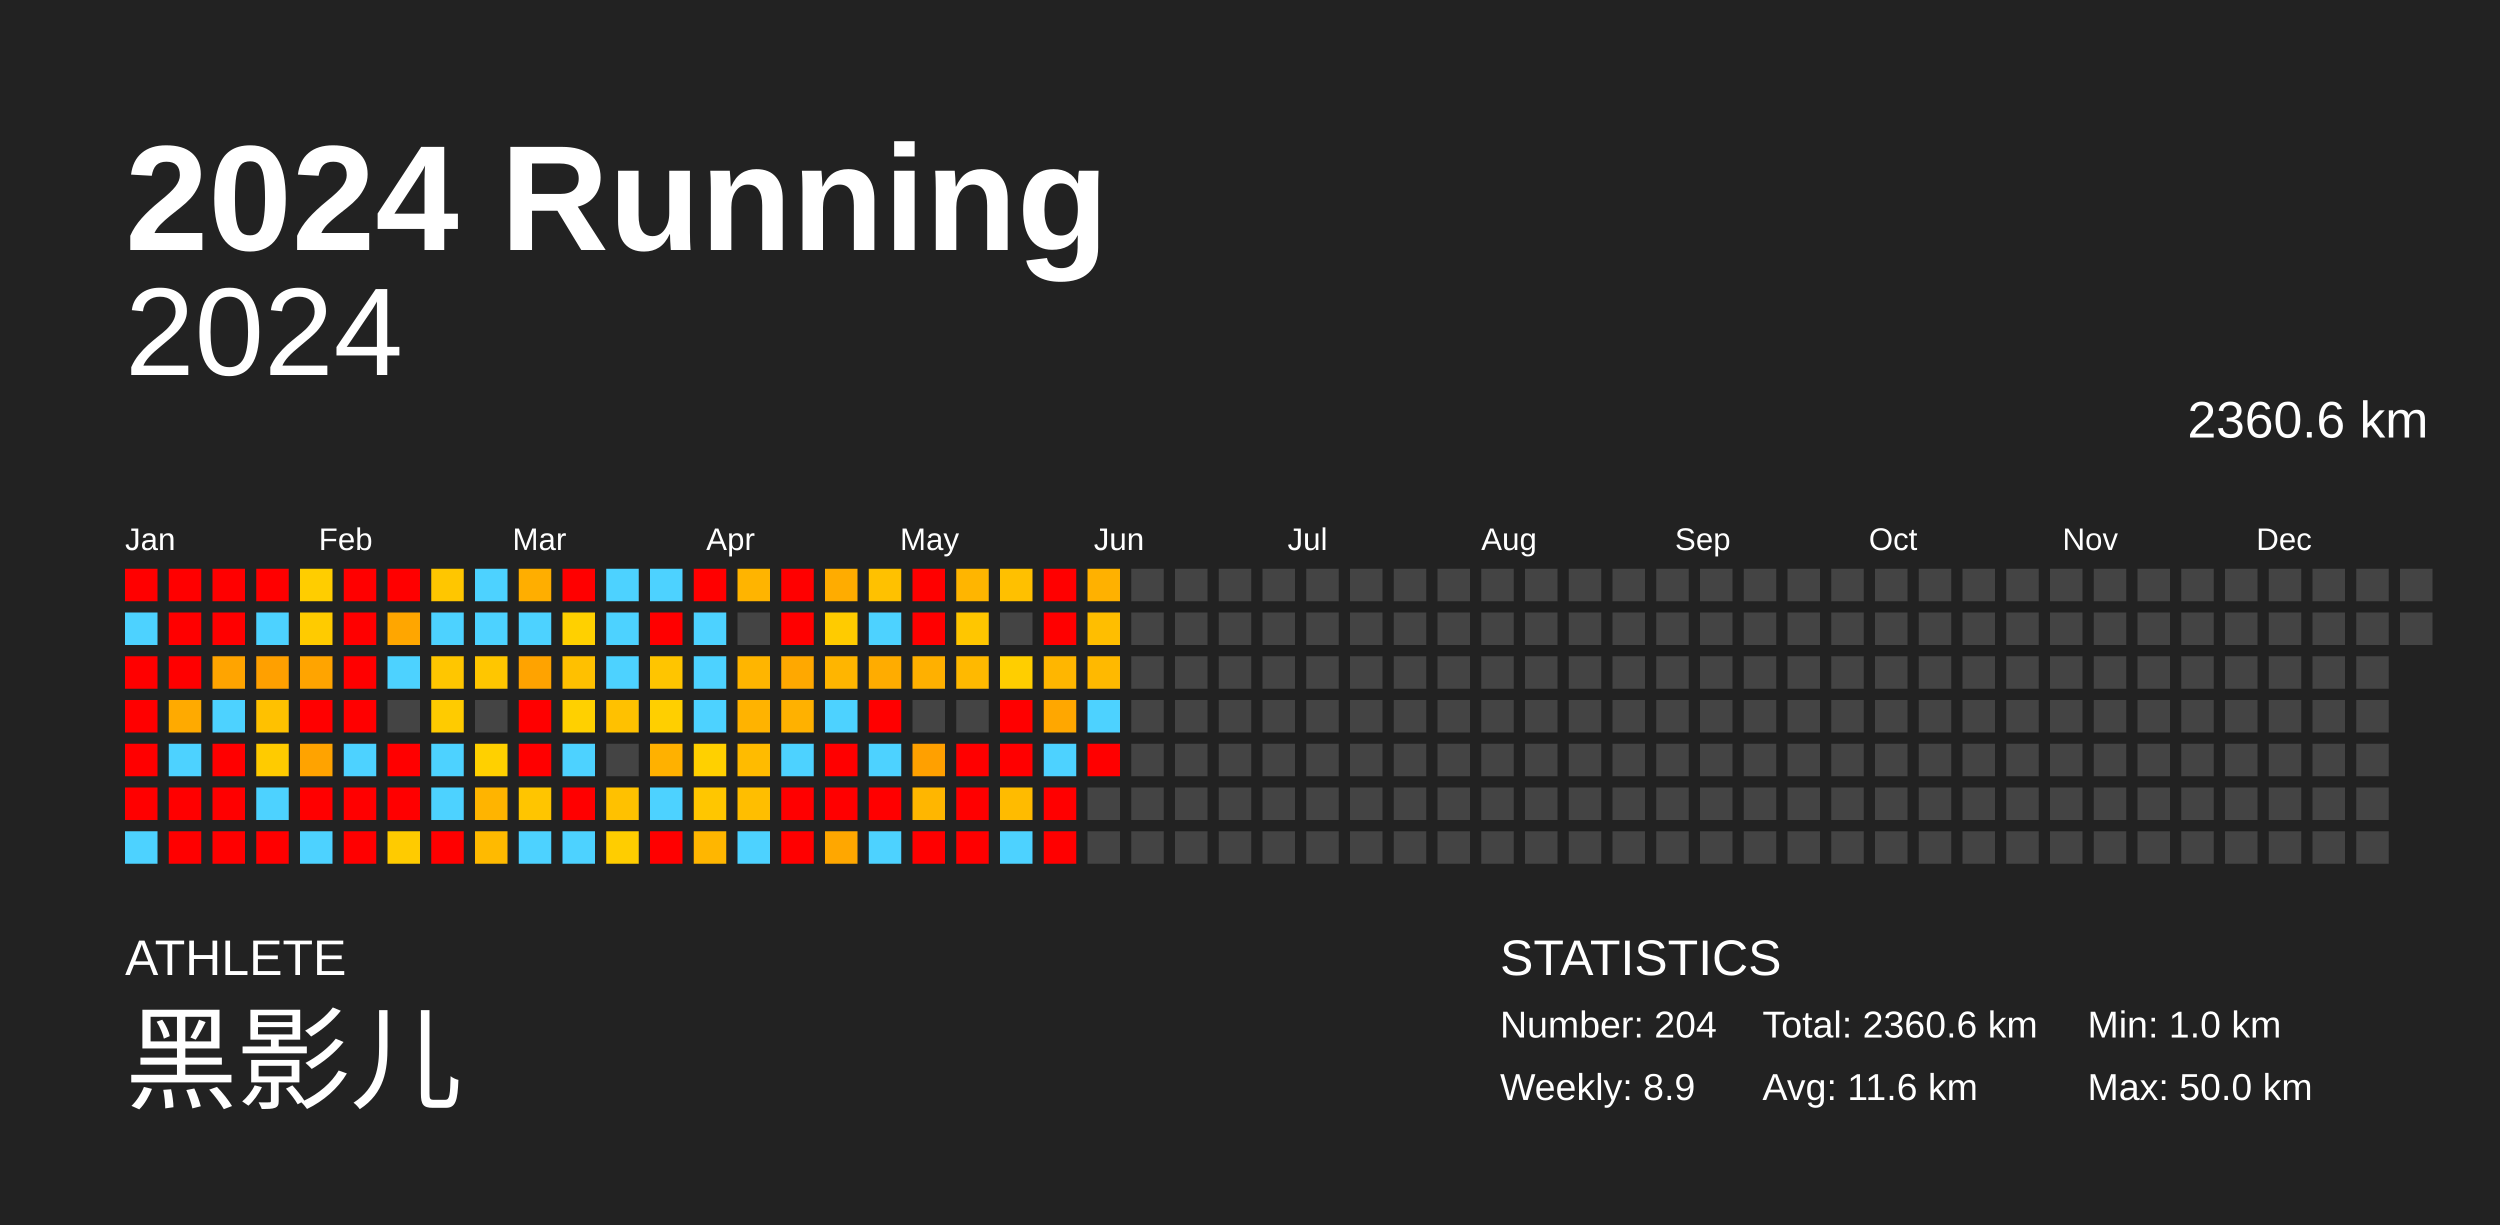
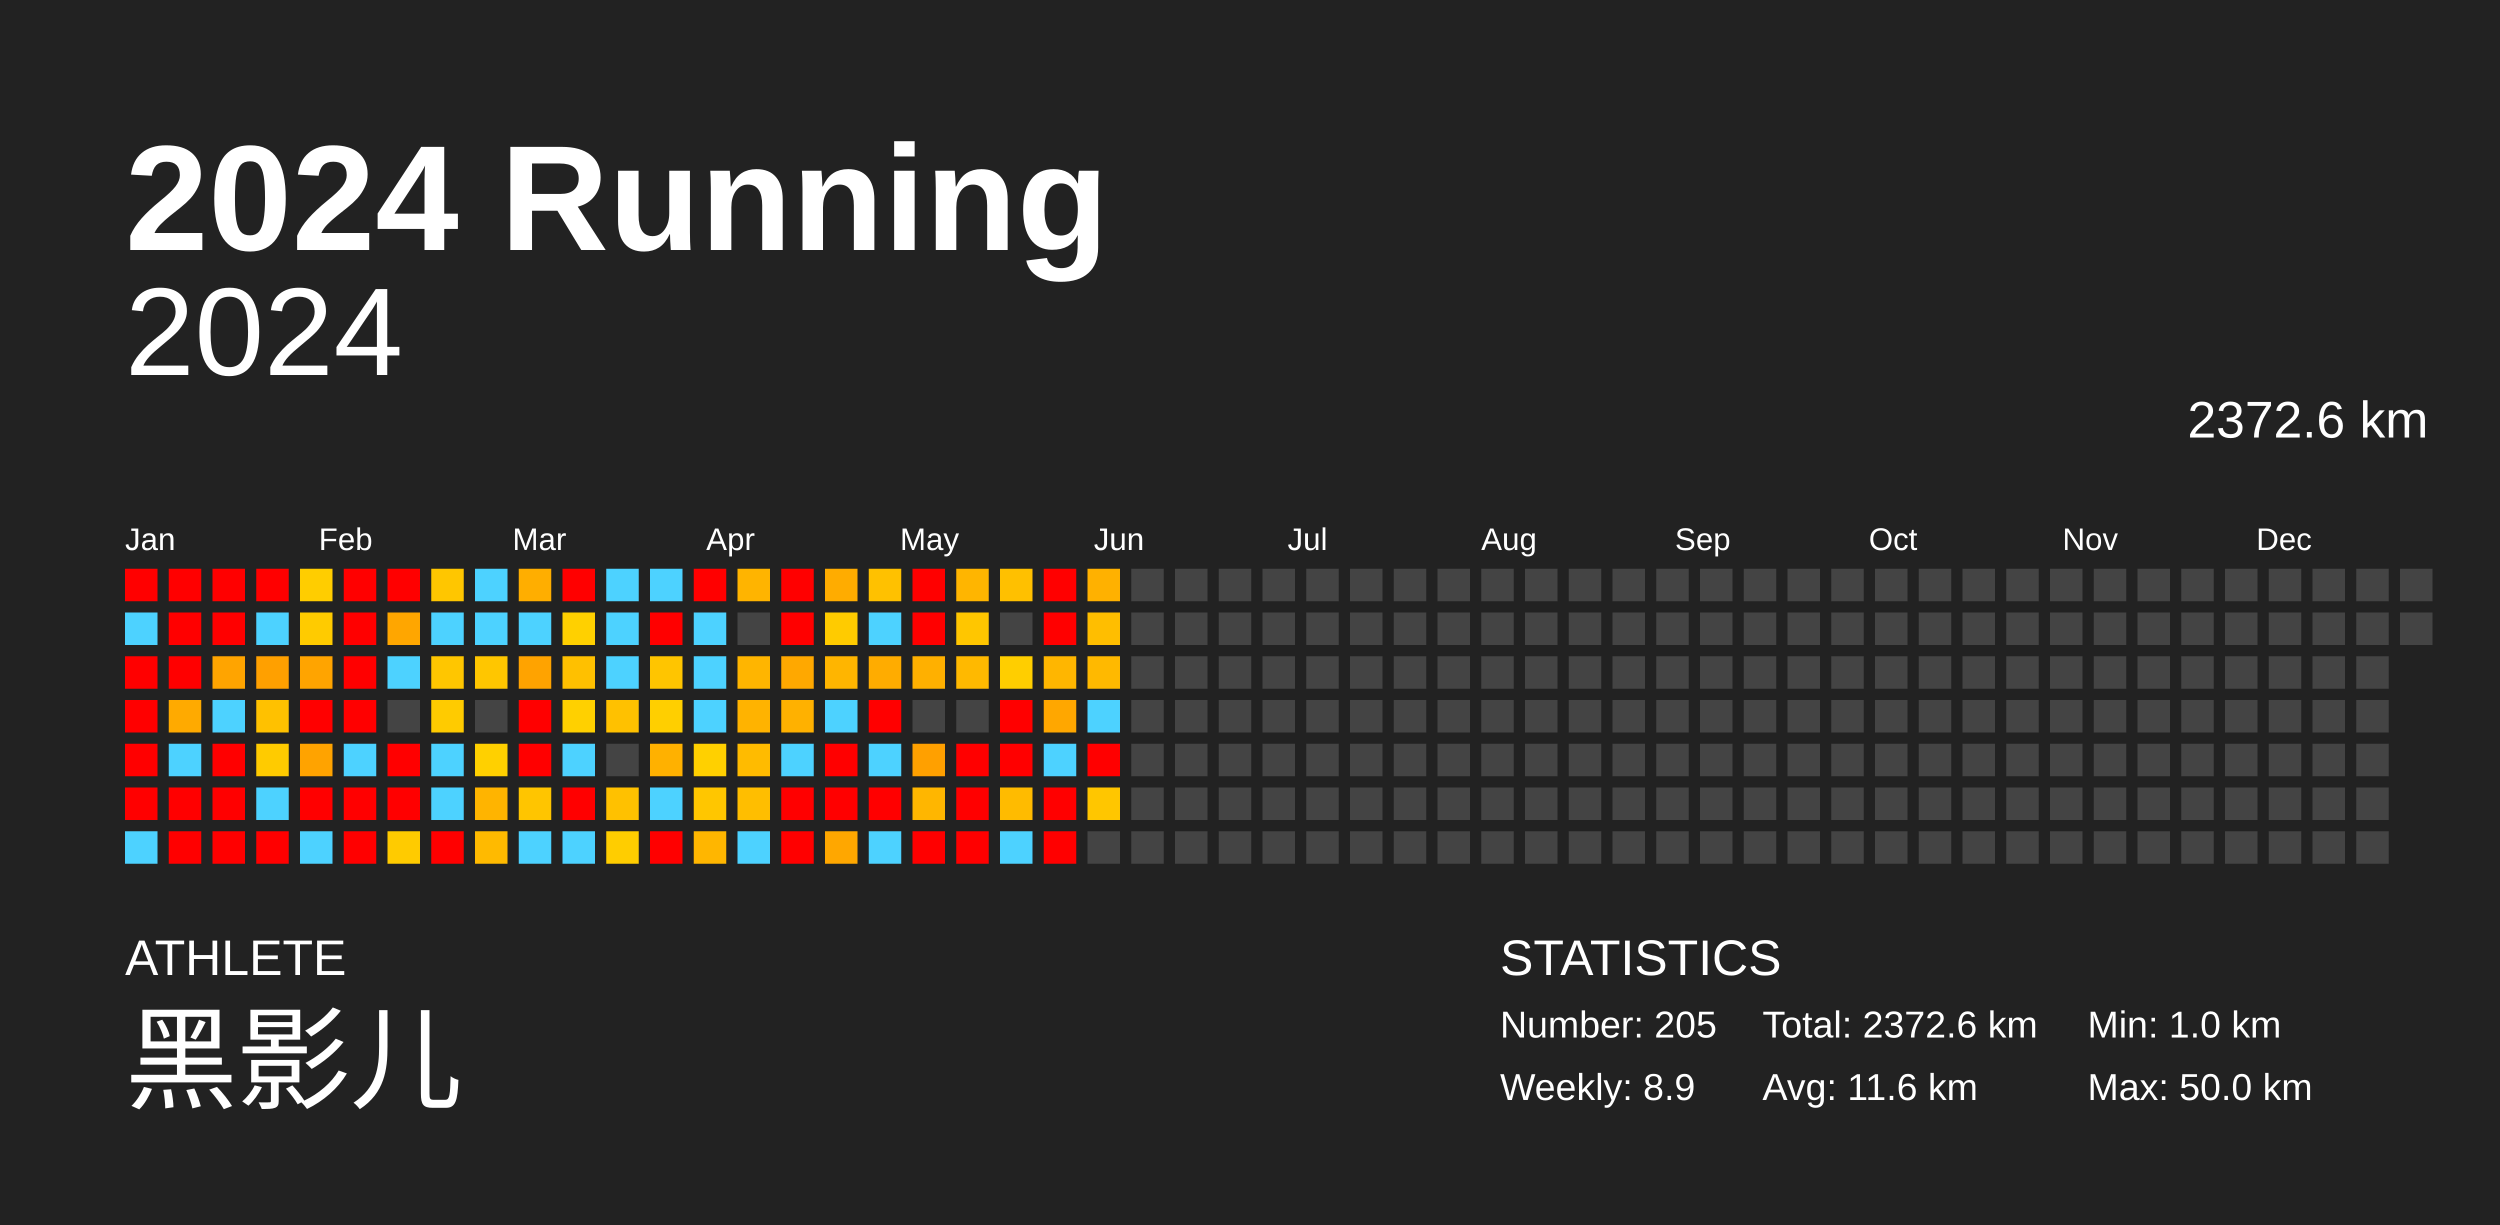
<svg xmlns="http://www.w3.org/2000/svg" baseProfile="full" height="98mm" version="1.1" viewBox="0,0,200,98" width="200mm">
  <defs />
  <rect fill="#222222" height="98" width="200" x="0" y="0" />
  <text fill="#FFFFFF" style="font-size:12px; font-family:Arial; font-weight:bold;" x="10" y="20">2024 Running</text>
  <text fill="#FFFFFF" style="font-size:4px; font-family:Arial" x="10" y="78">ATHLETE</text>
  <text fill="#FFFFFF" style="font-size:9px; font-family:Arial" x="10" y="88">黑影儿</text>
  <text fill="#FFFFFF" style="font-size:4px; font-family:Arial" x="120" y="78">STATISTICS</text>
-   <text fill="#FFFFFF" style="font-size:3px; font-family:Arial" x="120" y="83">Number: 204</text>
+   <text fill="#FFFFFF" style="font-size:3px; font-family:Arial" x="120" y="83">Number: 205</text>
  <text fill="#FFFFFF" style="font-size:3px; font-family:Arial" x="120" y="88">Weekly: 8.9</text>
-   <text fill="#FFFFFF" style="font-size:3px; font-family:Arial" x="141" y="83">Total: 2360.6 km</text>
+   <text fill="#FFFFFF" style="font-size:3px; font-family:Arial" x="141" y="83">Total: 2372.6 km</text>
  <text fill="#FFFFFF" style="font-size:3px; font-family:Arial" x="141" y="88">Avg: 11.6 km</text>
  <text fill="#FFFFFF" style="font-size:3px; font-family:Arial" x="167" y="83">Min: 1.0 km</text>
  <text fill="#FFFFFF" style="font-size:3px; font-family:Arial" x="167" y="88">Max: 50.0 km</text>
  <text alignment-baseline="hanging" fill="#FFFFFF" style="font-size:10.0px; font-family:Arial;" x="10" y="30">2024</text>
-   <text alignment-baseline="hanging" fill="#FFFFFF" style="font-size:4.125px; font-family:Arial;" x="175" y="35">2360.6 km</text>
+   <text alignment-baseline="hanging" fill="#FFFFFF" style="font-size:4.125px; font-family:Arial;" x="175" y="35">2372.6 km</text>
  <text fill="#FFFFFF" style="font-size:2.5px; font-family:Arial" x="10.0" y="44">Jan</text>
  <text fill="#FFFFFF" style="font-size:2.5px; font-family:Arial" x="25.5" y="44">Feb</text>
  <text fill="#FFFFFF" style="font-size:2.5px; font-family:Arial" x="41.0" y="44">Mar</text>
  <text fill="#FFFFFF" style="font-size:2.5px; font-family:Arial" x="56.5" y="44">Apr</text>
  <text fill="#FFFFFF" style="font-size:2.5px; font-family:Arial" x="72.0" y="44">May</text>
  <text fill="#FFFFFF" style="font-size:2.5px; font-family:Arial" x="87.5" y="44">Jun</text>
  <text fill="#FFFFFF" style="font-size:2.5px; font-family:Arial" x="103.0" y="44">Jul</text>
  <text fill="#FFFFFF" style="font-size:2.5px; font-family:Arial" x="118.5" y="44">Aug</text>
  <text fill="#FFFFFF" style="font-size:2.5px; font-family:Arial" x="134.0" y="44">Sep</text>
  <text fill="#FFFFFF" style="font-size:2.5px; font-family:Arial" x="149.5" y="44">Oct</text>
  <text fill="#FFFFFF" style="font-size:2.5px; font-family:Arial" x="165.0" y="44">Nov</text>
  <text fill="#FFFFFF" style="font-size:2.5px; font-family:Arial" x="180.5" y="44">Dec</text>
  <rect fill="red" height="2.6" width="2.6" x="10.0" y="45.5" />
  <rect fill="#4dd2ff" height="2.6" width="2.6" x="10.0" y="49.0" />
  <rect fill="red" height="2.6" width="2.6" x="10.0" y="52.5" />
  <rect fill="red" height="2.6" width="2.6" x="10.0" y="56.0" />
  <rect fill="red" height="2.6" width="2.6" x="10.0" y="59.5" />
  <rect fill="red" height="2.6" width="2.6" x="10.0" y="63.0" />
  <rect fill="#4dd2ff" height="2.6" width="2.6" x="10.0" y="66.5" />
  <rect fill="red" height="2.6" width="2.6" x="13.5" y="45.5" />
  <rect fill="red" height="2.6" width="2.6" x="13.5" y="49.0" />
  <rect fill="red" height="2.6" width="2.6" x="13.5" y="52.5" />
  <rect fill="#ffaa00" height="2.6" width="2.6" x="13.5" y="56.0" />
  <rect fill="#4dd2ff" height="2.6" width="2.6" x="13.5" y="59.5" />
  <rect fill="red" height="2.6" width="2.6" x="13.5" y="63.0" />
  <rect fill="red" height="2.6" width="2.6" x="13.5" y="66.5" />
  <rect fill="red" height="2.6" width="2.6" x="17.0" y="45.5" />
  <rect fill="red" height="2.6" width="2.6" x="17.0" y="49.0" />
  <rect fill="#ffa400" height="2.6" width="2.6" x="17.0" y="52.5" />
  <rect fill="#4dd2ff" height="2.6" width="2.6" x="17.0" y="56.0" />
  <rect fill="red" height="2.6" width="2.6" x="17.0" y="59.5" />
  <rect fill="red" height="2.6" width="2.6" x="17.0" y="63.0" />
  <rect fill="red" height="2.6" width="2.6" x="17.0" y="66.5" />
  <rect fill="red" height="2.6" width="2.6" x="20.5" y="45.5" />
  <rect fill="#4dd2ff" height="2.6" width="2.6" x="20.5" y="49.0" />
  <rect fill="#ffa000" height="2.6" width="2.6" x="20.5" y="52.5" />
  <rect fill="#ffc100" height="2.6" width="2.6" x="20.5" y="56.0" />
  <rect fill="#ffcb00" height="2.6" width="2.6" x="20.5" y="59.5" />
  <rect fill="#4dd2ff" height="2.6" width="2.6" x="20.5" y="63.0" />
  <rect fill="red" height="2.6" width="2.6" x="20.5" y="66.5" />
  <rect fill="#ffcd00" height="2.6" width="2.6" x="24.0" y="45.5" />
  <rect fill="#ffcb00" height="2.6" width="2.6" x="24.0" y="49.0" />
  <rect fill="#ffa400" height="2.6" width="2.6" x="24.0" y="52.5" />
  <rect fill="red" height="2.6" width="2.6" x="24.0" y="56.0" />
  <rect fill="#ffa300" height="2.6" width="2.6" x="24.0" y="59.5" />
  <rect fill="red" height="2.6" width="2.6" x="24.0" y="63.0" />
  <rect fill="#4dd2ff" height="2.6" width="2.6" x="24.0" y="66.5" />
  <rect fill="red" height="2.6" width="2.6" x="27.5" y="45.5" />
  <rect fill="red" height="2.6" width="2.6" x="27.5" y="49.0" />
  <rect fill="red" height="2.6" width="2.6" x="27.5" y="52.5" />
  <rect fill="red" height="2.6" width="2.6" x="27.5" y="56.0" />
  <rect fill="#4dd2ff" height="2.6" width="2.6" x="27.5" y="59.5" />
  <rect fill="red" height="2.6" width="2.6" x="27.5" y="63.0" />
  <rect fill="red" height="2.6" width="2.6" x="27.5" y="66.5" />
  <rect fill="red" height="2.6" width="2.6" x="31.0" y="45.5" />
  <rect fill="#ffa600" height="2.6" width="2.6" x="31.0" y="49.0" />
  <rect fill="#4dd2ff" height="2.6" width="2.6" x="31.0" y="52.5" />
  <rect fill="#444444" height="2.6" width="2.6" x="31.0" y="56.0" />
  <rect fill="red" height="2.6" width="2.6" x="31.0" y="59.5" />
  <rect fill="red" height="2.6" width="2.6" x="31.0" y="63.0" />
  <rect fill="#ffcb00" height="2.6" width="2.6" x="31.0" y="66.5" />
  <rect fill="#ffc600" height="2.6" width="2.6" x="34.5" y="45.5" />
  <rect fill="#4dd2ff" height="2.6" width="2.6" x="34.5" y="49.0" />
  <rect fill="#ffc600" height="2.6" width="2.6" x="34.5" y="52.5" />
  <rect fill="#ffcb00" height="2.6" width="2.6" x="34.5" y="56.0" />
  <rect fill="#4dd2ff" height="2.6" width="2.6" x="34.5" y="59.5" />
  <rect fill="#4dd2ff" height="2.6" width="2.6" x="34.5" y="63.0" />
  <rect fill="red" height="2.6" width="2.6" x="34.5" y="66.5" />
  <rect fill="#4dd2ff" height="2.6" width="2.6" x="38.0" y="45.5" />
  <rect fill="#4dd2ff" height="2.6" width="2.6" x="38.0" y="49.0" />
  <rect fill="#ffc600" height="2.6" width="2.6" x="38.0" y="52.5" />
  <rect fill="#444444" height="2.6" width="2.6" x="38.0" y="56.0" />
  <rect fill="#ffd000" height="2.6" width="2.6" x="38.0" y="59.5" />
  <rect fill="#ffb400" height="2.6" width="2.6" x="38.0" y="63.0" />
  <rect fill="#ffba00" height="2.6" width="2.6" x="38.0" y="66.5" />
  <rect fill="#ffae00" height="2.6" width="2.6" x="41.5" y="45.5" />
  <rect fill="#4dd2ff" height="2.6" width="2.6" x="41.5" y="49.0" />
  <rect fill="#ffa300" height="2.6" width="2.6" x="41.5" y="52.5" />
  <rect fill="red" height="2.6" width="2.6" x="41.5" y="56.0" />
  <rect fill="red" height="2.6" width="2.6" x="41.5" y="59.5" />
  <rect fill="#ffc500" height="2.6" width="2.6" x="41.5" y="63.0" />
  <rect fill="#4dd2ff" height="2.6" width="2.6" x="41.5" y="66.5" />
  <rect fill="red" height="2.6" width="2.6" x="45.0" y="45.5" />
  <rect fill="#ffd000" height="2.6" width="2.6" x="45.0" y="49.0" />
  <rect fill="#ffc000" height="2.6" width="2.6" x="45.0" y="52.5" />
  <rect fill="#ffd000" height="2.6" width="2.6" x="45.0" y="56.0" />
  <rect fill="#4dd2ff" height="2.6" width="2.6" x="45.0" y="59.5" />
  <rect fill="red" height="2.6" width="2.6" x="45.0" y="63.0" />
  <rect fill="#4dd2ff" height="2.6" width="2.6" x="45.0" y="66.5" />
  <rect fill="#4dd2ff" height="2.6" width="2.6" x="48.5" y="45.5" />
  <rect fill="#4dd2ff" height="2.6" width="2.6" x="48.5" y="49.0" />
  <rect fill="#4dd2ff" height="2.6" width="2.6" x="48.5" y="52.5" />
  <rect fill="#ffc100" height="2.6" width="2.6" x="48.5" y="56.0" />
  <rect fill="#444444" height="2.6" width="2.6" x="48.5" y="59.5" />
  <rect fill="#ffc100" height="2.6" width="2.6" x="48.5" y="63.0" />
  <rect fill="#ffcd00" height="2.6" width="2.6" x="48.5" y="66.5" />
  <rect fill="#4dd2ff" height="2.6" width="2.6" x="52.0" y="45.5" />
  <rect fill="red" height="2.6" width="2.6" x="52.0" y="49.0" />
  <rect fill="#ffc500" height="2.6" width="2.6" x="52.0" y="52.5" />
  <rect fill="#ffcf00" height="2.6" width="2.6" x="52.0" y="56.0" />
  <rect fill="#ffb100" height="2.6" width="2.6" x="52.0" y="59.5" />
  <rect fill="#4dd2ff" height="2.6" width="2.6" x="52.0" y="63.0" />
  <rect fill="red" height="2.6" width="2.6" x="52.0" y="66.5" />
  <rect fill="red" height="2.6" width="2.6" x="55.5" y="45.5" />
  <rect fill="#4dd2ff" height="2.6" width="2.6" x="55.5" y="49.0" />
  <rect fill="#4dd2ff" height="2.6" width="2.6" x="55.5" y="52.5" />
  <rect fill="#4dd2ff" height="2.6" width="2.6" x="55.5" y="56.0" />
  <rect fill="#ffd000" height="2.6" width="2.6" x="55.5" y="59.5" />
  <rect fill="#ffc600" height="2.6" width="2.6" x="55.5" y="63.0" />
  <rect fill="#ffb600" height="2.6" width="2.6" x="55.5" y="66.5" />
  <rect fill="#ffb400" height="2.6" width="2.6" x="59.0" y="45.5" />
  <rect fill="#444444" height="2.6" width="2.6" x="59.0" y="49.0" />
  <rect fill="#ffb500" height="2.6" width="2.6" x="59.0" y="52.5" />
  <rect fill="#ffb300" height="2.6" width="2.6" x="59.0" y="56.0" />
  <rect fill="#ffbb00" height="2.6" width="2.6" x="59.0" y="59.5" />
  <rect fill="#ffbe00" height="2.6" width="2.6" x="59.0" y="63.0" />
  <rect fill="#4dd2ff" height="2.6" width="2.6" x="59.0" y="66.5" />
  <rect fill="red" height="2.6" width="2.6" x="62.5" y="45.5" />
  <rect fill="red" height="2.6" width="2.6" x="62.5" y="49.0" />
  <rect fill="#ffa800" height="2.6" width="2.6" x="62.5" y="52.5" />
  <rect fill="#ffb100" height="2.6" width="2.6" x="62.5" y="56.0" />
  <rect fill="#4dd2ff" height="2.6" width="2.6" x="62.5" y="59.5" />
  <rect fill="red" height="2.6" width="2.6" x="62.5" y="63.0" />
  <rect fill="red" height="2.6" width="2.6" x="62.5" y="66.5" />
  <rect fill="#ffac00" height="2.6" width="2.6" x="66.0" y="45.5" />
  <rect fill="#ffcb00" height="2.6" width="2.6" x="66.0" y="49.0" />
  <rect fill="#ffb500" height="2.6" width="2.6" x="66.0" y="52.5" />
  <rect fill="#4dd2ff" height="2.6" width="2.6" x="66.0" y="56.0" />
  <rect fill="red" height="2.6" width="2.6" x="66.0" y="59.5" />
  <rect fill="red" height="2.6" width="2.6" x="66.0" y="63.0" />
  <rect fill="#ffa700" height="2.6" width="2.6" x="66.0" y="66.5" />
  <rect fill="#ffc100" height="2.6" width="2.6" x="69.5" y="45.5" />
  <rect fill="#4dd2ff" height="2.6" width="2.6" x="69.5" y="49.0" />
  <rect fill="#ffac00" height="2.6" width="2.6" x="69.5" y="52.5" />
  <rect fill="red" height="2.6" width="2.6" x="69.5" y="56.0" />
  <rect fill="#4dd2ff" height="2.6" width="2.6" x="69.5" y="59.5" />
  <rect fill="red" height="2.6" width="2.6" x="69.5" y="63.0" />
  <rect fill="#4dd2ff" height="2.6" width="2.6" x="69.5" y="66.5" />
  <rect fill="red" height="2.6" width="2.6" x="73.0" y="45.5" />
  <rect fill="red" height="2.6" width="2.6" x="73.0" y="49.0" />
  <rect fill="#ffb000" height="2.6" width="2.6" x="73.0" y="52.5" />
  <rect fill="#444444" height="2.6" width="2.6" x="73.0" y="56.0" />
  <rect fill="#ffa000" height="2.6" width="2.6" x="73.0" y="59.5" />
  <rect fill="#ffb600" height="2.6" width="2.6" x="73.0" y="63.0" />
  <rect fill="red" height="2.6" width="2.6" x="73.0" y="66.5" />
  <rect fill="#ffb500" height="2.6" width="2.6" x="76.5" y="45.5" />
  <rect fill="#ffc600" height="2.6" width="2.6" x="76.5" y="49.0" />
  <rect fill="#ffb900" height="2.6" width="2.6" x="76.5" y="52.5" />
  <rect fill="#444444" height="2.6" width="2.6" x="76.5" y="56.0" />
  <rect fill="red" height="2.6" width="2.6" x="76.5" y="59.5" />
  <rect fill="red" height="2.6" width="2.6" x="76.5" y="63.0" />
  <rect fill="red" height="2.6" width="2.6" x="76.5" y="66.5" />
  <rect fill="#ffc000" height="2.6" width="2.6" x="80.0" y="45.5" />
  <rect fill="#444444" height="2.6" width="2.6" x="80.0" y="49.0" />
  <rect fill="#ffce00" height="2.6" width="2.6" x="80.0" y="52.5" />
  <rect fill="red" height="2.6" width="2.6" x="80.0" y="56.0" />
  <rect fill="red" height="2.6" width="2.6" x="80.0" y="59.5" />
  <rect fill="#ffbb00" height="2.6" width="2.6" x="80.0" y="63.0" />
  <rect fill="#4dd2ff" height="2.6" width="2.6" x="80.0" y="66.5" />
  <rect fill="red" height="2.6" width="2.6" x="83.5" y="45.5" />
  <rect fill="red" height="2.6" width="2.6" x="83.5" y="49.0" />
  <rect fill="#ffb600" height="2.6" width="2.6" x="83.5" y="52.5" />
  <rect fill="#ffa700" height="2.6" width="2.6" x="83.5" y="56.0" />
  <rect fill="#4dd2ff" height="2.6" width="2.6" x="83.5" y="59.5" />
  <rect fill="red" height="2.6" width="2.6" x="83.5" y="63.0" />
  <rect fill="red" height="2.6" width="2.6" x="83.5" y="66.5" />
  <rect fill="#ffb100" height="2.6" width="2.6" x="87.0" y="45.5" />
  <rect fill="#ffbe00" height="2.6" width="2.6" x="87.0" y="49.0" />
  <rect fill="#ffb900" height="2.6" width="2.6" x="87.0" y="52.5" />
  <rect fill="#4dd2ff" height="2.6" width="2.6" x="87.0" y="56.0" />
  <rect fill="red" height="2.6" width="2.6" x="87.0" y="59.5" />
-   <rect fill="#444444" height="2.6" width="2.6" x="87.0" y="63.0" />
+   <rect fill="#ffc600" height="2.6" width="2.6" x="87.0" y="63.0" />
  <rect fill="#444444" height="2.6" width="2.6" x="87.0" y="66.5" />
  <rect fill="#444444" height="2.6" width="2.6" x="90.5" y="45.5" />
  <rect fill="#444444" height="2.6" width="2.6" x="90.5" y="49.0" />
  <rect fill="#444444" height="2.6" width="2.6" x="90.5" y="52.5" />
  <rect fill="#444444" height="2.6" width="2.6" x="90.5" y="56.0" />
  <rect fill="#444444" height="2.6" width="2.6" x="90.5" y="59.5" />
  <rect fill="#444444" height="2.6" width="2.6" x="90.5" y="63.0" />
  <rect fill="#444444" height="2.6" width="2.6" x="90.5" y="66.5" />
  <rect fill="#444444" height="2.6" width="2.6" x="94.0" y="45.5" />
  <rect fill="#444444" height="2.6" width="2.6" x="94.0" y="49.0" />
  <rect fill="#444444" height="2.6" width="2.6" x="94.0" y="52.5" />
  <rect fill="#444444" height="2.6" width="2.6" x="94.0" y="56.0" />
  <rect fill="#444444" height="2.6" width="2.6" x="94.0" y="59.5" />
  <rect fill="#444444" height="2.6" width="2.6" x="94.0" y="63.0" />
  <rect fill="#444444" height="2.6" width="2.6" x="94.0" y="66.5" />
  <rect fill="#444444" height="2.6" width="2.6" x="97.5" y="45.5" />
  <rect fill="#444444" height="2.6" width="2.6" x="97.5" y="49.0" />
  <rect fill="#444444" height="2.6" width="2.6" x="97.5" y="52.5" />
  <rect fill="#444444" height="2.6" width="2.6" x="97.5" y="56.0" />
  <rect fill="#444444" height="2.6" width="2.6" x="97.5" y="59.5" />
  <rect fill="#444444" height="2.6" width="2.6" x="97.5" y="63.0" />
  <rect fill="#444444" height="2.6" width="2.6" x="97.5" y="66.5" />
  <rect fill="#444444" height="2.6" width="2.6" x="101.0" y="45.5" />
  <rect fill="#444444" height="2.6" width="2.6" x="101.0" y="49.0" />
  <rect fill="#444444" height="2.6" width="2.6" x="101.0" y="52.5" />
  <rect fill="#444444" height="2.6" width="2.6" x="101.0" y="56.0" />
  <rect fill="#444444" height="2.6" width="2.6" x="101.0" y="59.5" />
  <rect fill="#444444" height="2.6" width="2.6" x="101.0" y="63.0" />
  <rect fill="#444444" height="2.6" width="2.6" x="101.0" y="66.5" />
  <rect fill="#444444" height="2.6" width="2.6" x="104.5" y="45.5" />
  <rect fill="#444444" height="2.6" width="2.6" x="104.5" y="49.0" />
  <rect fill="#444444" height="2.6" width="2.6" x="104.5" y="52.5" />
  <rect fill="#444444" height="2.6" width="2.6" x="104.5" y="56.0" />
  <rect fill="#444444" height="2.6" width="2.6" x="104.5" y="59.5" />
  <rect fill="#444444" height="2.6" width="2.6" x="104.5" y="63.0" />
  <rect fill="#444444" height="2.6" width="2.6" x="104.5" y="66.5" />
  <rect fill="#444444" height="2.6" width="2.6" x="108.0" y="45.5" />
  <rect fill="#444444" height="2.6" width="2.6" x="108.0" y="49.0" />
  <rect fill="#444444" height="2.6" width="2.6" x="108.0" y="52.5" />
  <rect fill="#444444" height="2.6" width="2.6" x="108.0" y="56.0" />
  <rect fill="#444444" height="2.6" width="2.6" x="108.0" y="59.5" />
  <rect fill="#444444" height="2.6" width="2.6" x="108.0" y="63.0" />
  <rect fill="#444444" height="2.6" width="2.6" x="108.0" y="66.5" />
  <rect fill="#444444" height="2.6" width="2.6" x="111.5" y="45.5" />
  <rect fill="#444444" height="2.6" width="2.6" x="111.5" y="49.0" />
  <rect fill="#444444" height="2.6" width="2.6" x="111.5" y="52.5" />
  <rect fill="#444444" height="2.6" width="2.6" x="111.5" y="56.0" />
  <rect fill="#444444" height="2.6" width="2.6" x="111.5" y="59.5" />
  <rect fill="#444444" height="2.6" width="2.6" x="111.5" y="63.0" />
  <rect fill="#444444" height="2.6" width="2.6" x="111.5" y="66.5" />
  <rect fill="#444444" height="2.6" width="2.6" x="115.0" y="45.5" />
  <rect fill="#444444" height="2.6" width="2.6" x="115.0" y="49.0" />
  <rect fill="#444444" height="2.6" width="2.6" x="115.0" y="52.5" />
  <rect fill="#444444" height="2.6" width="2.6" x="115.0" y="56.0" />
  <rect fill="#444444" height="2.6" width="2.6" x="115.0" y="59.5" />
  <rect fill="#444444" height="2.6" width="2.6" x="115.0" y="63.0" />
  <rect fill="#444444" height="2.6" width="2.6" x="115.0" y="66.5" />
  <rect fill="#444444" height="2.6" width="2.6" x="118.5" y="45.5" />
  <rect fill="#444444" height="2.6" width="2.6" x="118.5" y="49.0" />
  <rect fill="#444444" height="2.6" width="2.6" x="118.5" y="52.5" />
  <rect fill="#444444" height="2.6" width="2.6" x="118.5" y="56.0" />
  <rect fill="#444444" height="2.6" width="2.6" x="118.5" y="59.5" />
  <rect fill="#444444" height="2.6" width="2.6" x="118.5" y="63.0" />
  <rect fill="#444444" height="2.6" width="2.6" x="118.5" y="66.5" />
  <rect fill="#444444" height="2.6" width="2.6" x="122.0" y="45.5" />
  <rect fill="#444444" height="2.6" width="2.6" x="122.0" y="49.0" />
  <rect fill="#444444" height="2.6" width="2.6" x="122.0" y="52.5" />
  <rect fill="#444444" height="2.6" width="2.6" x="122.0" y="56.0" />
  <rect fill="#444444" height="2.6" width="2.6" x="122.0" y="59.5" />
  <rect fill="#444444" height="2.6" width="2.6" x="122.0" y="63.0" />
  <rect fill="#444444" height="2.6" width="2.6" x="122.0" y="66.5" />
  <rect fill="#444444" height="2.6" width="2.6" x="125.5" y="45.5" />
  <rect fill="#444444" height="2.6" width="2.6" x="125.5" y="49.0" />
  <rect fill="#444444" height="2.6" width="2.6" x="125.5" y="52.5" />
  <rect fill="#444444" height="2.6" width="2.6" x="125.5" y="56.0" />
  <rect fill="#444444" height="2.6" width="2.6" x="125.5" y="59.5" />
  <rect fill="#444444" height="2.6" width="2.6" x="125.5" y="63.0" />
  <rect fill="#444444" height="2.6" width="2.6" x="125.5" y="66.5" />
  <rect fill="#444444" height="2.6" width="2.6" x="129.0" y="45.5" />
  <rect fill="#444444" height="2.6" width="2.6" x="129.0" y="49.0" />
  <rect fill="#444444" height="2.6" width="2.6" x="129.0" y="52.5" />
  <rect fill="#444444" height="2.6" width="2.6" x="129.0" y="56.0" />
  <rect fill="#444444" height="2.6" width="2.6" x="129.0" y="59.5" />
  <rect fill="#444444" height="2.6" width="2.6" x="129.0" y="63.0" />
  <rect fill="#444444" height="2.6" width="2.6" x="129.0" y="66.5" />
  <rect fill="#444444" height="2.6" width="2.6" x="132.5" y="45.5" />
  <rect fill="#444444" height="2.6" width="2.6" x="132.5" y="49.0" />
  <rect fill="#444444" height="2.6" width="2.6" x="132.5" y="52.5" />
  <rect fill="#444444" height="2.6" width="2.6" x="132.5" y="56.0" />
  <rect fill="#444444" height="2.6" width="2.6" x="132.5" y="59.5" />
  <rect fill="#444444" height="2.6" width="2.6" x="132.5" y="63.0" />
  <rect fill="#444444" height="2.6" width="2.6" x="132.5" y="66.5" />
  <rect fill="#444444" height="2.6" width="2.6" x="136.0" y="45.5" />
  <rect fill="#444444" height="2.6" width="2.6" x="136.0" y="49.0" />
  <rect fill="#444444" height="2.6" width="2.6" x="136.0" y="52.5" />
  <rect fill="#444444" height="2.6" width="2.6" x="136.0" y="56.0" />
  <rect fill="#444444" height="2.6" width="2.6" x="136.0" y="59.5" />
  <rect fill="#444444" height="2.6" width="2.6" x="136.0" y="63.0" />
  <rect fill="#444444" height="2.6" width="2.6" x="136.0" y="66.5" />
  <rect fill="#444444" height="2.6" width="2.6" x="139.5" y="45.5" />
  <rect fill="#444444" height="2.6" width="2.6" x="139.5" y="49.0" />
  <rect fill="#444444" height="2.6" width="2.6" x="139.5" y="52.5" />
  <rect fill="#444444" height="2.6" width="2.6" x="139.5" y="56.0" />
  <rect fill="#444444" height="2.6" width="2.6" x="139.5" y="59.5" />
  <rect fill="#444444" height="2.6" width="2.6" x="139.5" y="63.0" />
  <rect fill="#444444" height="2.6" width="2.6" x="139.5" y="66.5" />
  <rect fill="#444444" height="2.6" width="2.6" x="143.0" y="45.5" />
  <rect fill="#444444" height="2.6" width="2.6" x="143.0" y="49.0" />
  <rect fill="#444444" height="2.6" width="2.6" x="143.0" y="52.5" />
  <rect fill="#444444" height="2.6" width="2.6" x="143.0" y="56.0" />
  <rect fill="#444444" height="2.6" width="2.6" x="143.0" y="59.5" />
  <rect fill="#444444" height="2.6" width="2.6" x="143.0" y="63.0" />
  <rect fill="#444444" height="2.6" width="2.6" x="143.0" y="66.5" />
  <rect fill="#444444" height="2.6" width="2.6" x="146.5" y="45.5" />
  <rect fill="#444444" height="2.6" width="2.6" x="146.5" y="49.0" />
  <rect fill="#444444" height="2.6" width="2.6" x="146.5" y="52.5" />
  <rect fill="#444444" height="2.6" width="2.6" x="146.5" y="56.0" />
  <rect fill="#444444" height="2.6" width="2.6" x="146.5" y="59.5" />
  <rect fill="#444444" height="2.6" width="2.6" x="146.5" y="63.0" />
  <rect fill="#444444" height="2.6" width="2.6" x="146.5" y="66.5" />
  <rect fill="#444444" height="2.6" width="2.6" x="150.0" y="45.5" />
  <rect fill="#444444" height="2.6" width="2.6" x="150.0" y="49.0" />
  <rect fill="#444444" height="2.6" width="2.6" x="150.0" y="52.5" />
  <rect fill="#444444" height="2.6" width="2.6" x="150.0" y="56.0" />
  <rect fill="#444444" height="2.6" width="2.6" x="150.0" y="59.5" />
  <rect fill="#444444" height="2.6" width="2.6" x="150.0" y="63.0" />
  <rect fill="#444444" height="2.6" width="2.6" x="150.0" y="66.5" />
  <rect fill="#444444" height="2.6" width="2.6" x="153.5" y="45.5" />
  <rect fill="#444444" height="2.6" width="2.6" x="153.5" y="49.0" />
  <rect fill="#444444" height="2.6" width="2.6" x="153.5" y="52.5" />
  <rect fill="#444444" height="2.6" width="2.6" x="153.5" y="56.0" />
  <rect fill="#444444" height="2.6" width="2.6" x="153.5" y="59.5" />
  <rect fill="#444444" height="2.6" width="2.6" x="153.5" y="63.0" />
  <rect fill="#444444" height="2.6" width="2.6" x="153.5" y="66.5" />
  <rect fill="#444444" height="2.6" width="2.6" x="157.0" y="45.5" />
  <rect fill="#444444" height="2.6" width="2.6" x="157.0" y="49.0" />
  <rect fill="#444444" height="2.6" width="2.6" x="157.0" y="52.5" />
  <rect fill="#444444" height="2.6" width="2.6" x="157.0" y="56.0" />
  <rect fill="#444444" height="2.6" width="2.6" x="157.0" y="59.5" />
  <rect fill="#444444" height="2.6" width="2.6" x="157.0" y="63.0" />
  <rect fill="#444444" height="2.6" width="2.6" x="157.0" y="66.5" />
  <rect fill="#444444" height="2.6" width="2.6" x="160.5" y="45.5" />
  <rect fill="#444444" height="2.6" width="2.6" x="160.5" y="49.0" />
  <rect fill="#444444" height="2.6" width="2.6" x="160.5" y="52.5" />
  <rect fill="#444444" height="2.6" width="2.6" x="160.5" y="56.0" />
  <rect fill="#444444" height="2.6" width="2.6" x="160.5" y="59.5" />
  <rect fill="#444444" height="2.6" width="2.6" x="160.5" y="63.0" />
  <rect fill="#444444" height="2.6" width="2.6" x="160.5" y="66.5" />
  <rect fill="#444444" height="2.6" width="2.6" x="164.0" y="45.5" />
  <rect fill="#444444" height="2.6" width="2.6" x="164.0" y="49.0" />
  <rect fill="#444444" height="2.6" width="2.6" x="164.0" y="52.5" />
  <rect fill="#444444" height="2.6" width="2.6" x="164.0" y="56.0" />
  <rect fill="#444444" height="2.6" width="2.6" x="164.0" y="59.5" />
  <rect fill="#444444" height="2.6" width="2.6" x="164.0" y="63.0" />
  <rect fill="#444444" height="2.6" width="2.6" x="164.0" y="66.5" />
  <rect fill="#444444" height="2.6" width="2.6" x="167.5" y="45.5" />
  <rect fill="#444444" height="2.6" width="2.6" x="167.5" y="49.0" />
  <rect fill="#444444" height="2.6" width="2.6" x="167.5" y="52.5" />
  <rect fill="#444444" height="2.6" width="2.6" x="167.5" y="56.0" />
  <rect fill="#444444" height="2.6" width="2.6" x="167.5" y="59.5" />
  <rect fill="#444444" height="2.6" width="2.6" x="167.5" y="63.0" />
  <rect fill="#444444" height="2.6" width="2.6" x="167.5" y="66.5" />
  <rect fill="#444444" height="2.6" width="2.6" x="171.0" y="45.5" />
  <rect fill="#444444" height="2.6" width="2.6" x="171.0" y="49.0" />
  <rect fill="#444444" height="2.6" width="2.6" x="171.0" y="52.5" />
  <rect fill="#444444" height="2.6" width="2.6" x="171.0" y="56.0" />
  <rect fill="#444444" height="2.6" width="2.6" x="171.0" y="59.5" />
  <rect fill="#444444" height="2.6" width="2.6" x="171.0" y="63.0" />
  <rect fill="#444444" height="2.6" width="2.6" x="171.0" y="66.5" />
  <rect fill="#444444" height="2.6" width="2.6" x="174.5" y="45.5" />
  <rect fill="#444444" height="2.6" width="2.6" x="174.5" y="49.0" />
  <rect fill="#444444" height="2.6" width="2.6" x="174.5" y="52.5" />
  <rect fill="#444444" height="2.6" width="2.6" x="174.5" y="56.0" />
  <rect fill="#444444" height="2.6" width="2.6" x="174.5" y="59.5" />
  <rect fill="#444444" height="2.6" width="2.6" x="174.5" y="63.0" />
  <rect fill="#444444" height="2.6" width="2.6" x="174.5" y="66.5" />
  <rect fill="#444444" height="2.6" width="2.6" x="178.0" y="45.5" />
  <rect fill="#444444" height="2.6" width="2.6" x="178.0" y="49.0" />
  <rect fill="#444444" height="2.6" width="2.6" x="178.0" y="52.5" />
  <rect fill="#444444" height="2.6" width="2.6" x="178.0" y="56.0" />
  <rect fill="#444444" height="2.6" width="2.6" x="178.0" y="59.5" />
  <rect fill="#444444" height="2.6" width="2.6" x="178.0" y="63.0" />
  <rect fill="#444444" height="2.6" width="2.6" x="178.0" y="66.5" />
  <rect fill="#444444" height="2.6" width="2.6" x="181.5" y="45.5" />
  <rect fill="#444444" height="2.6" width="2.6" x="181.5" y="49.0" />
  <rect fill="#444444" height="2.6" width="2.6" x="181.5" y="52.5" />
  <rect fill="#444444" height="2.6" width="2.6" x="181.5" y="56.0" />
  <rect fill="#444444" height="2.6" width="2.6" x="181.5" y="59.5" />
  <rect fill="#444444" height="2.6" width="2.6" x="181.5" y="63.0" />
  <rect fill="#444444" height="2.6" width="2.6" x="181.5" y="66.5" />
  <rect fill="#444444" height="2.6" width="2.6" x="185.0" y="45.5" />
  <rect fill="#444444" height="2.6" width="2.6" x="185.0" y="49.0" />
  <rect fill="#444444" height="2.6" width="2.6" x="185.0" y="52.5" />
  <rect fill="#444444" height="2.6" width="2.6" x="185.0" y="56.0" />
  <rect fill="#444444" height="2.6" width="2.6" x="185.0" y="59.5" />
  <rect fill="#444444" height="2.6" width="2.6" x="185.0" y="63.0" />
  <rect fill="#444444" height="2.6" width="2.6" x="185.0" y="66.5" />
  <rect fill="#444444" height="2.6" width="2.6" x="188.5" y="45.5" />
  <rect fill="#444444" height="2.6" width="2.6" x="188.5" y="49.0" />
  <rect fill="#444444" height="2.6" width="2.6" x="188.5" y="52.5" />
  <rect fill="#444444" height="2.6" width="2.6" x="188.5" y="56.0" />
  <rect fill="#444444" height="2.6" width="2.6" x="188.5" y="59.5" />
  <rect fill="#444444" height="2.6" width="2.6" x="188.5" y="63.0" />
  <rect fill="#444444" height="2.6" width="2.6" x="188.5" y="66.5" />
  <rect fill="#444444" height="2.6" width="2.6" x="192.0" y="45.5" />
  <rect fill="#444444" height="2.6" width="2.6" x="192.0" y="49.0" />
</svg>
